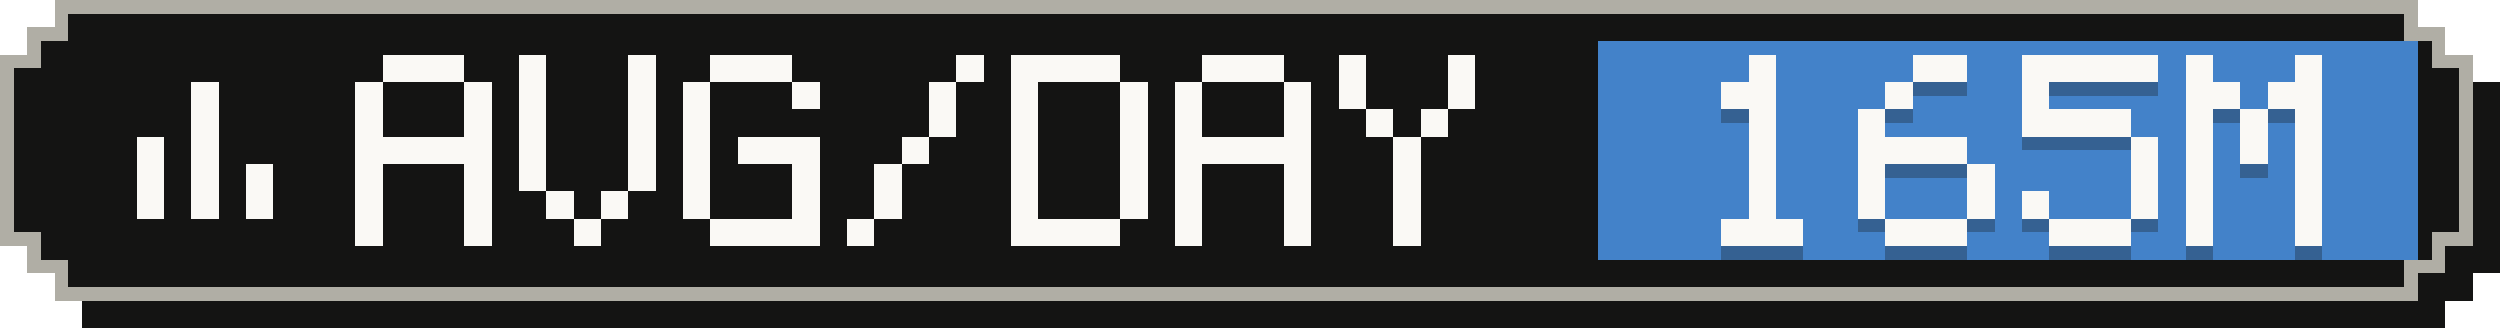
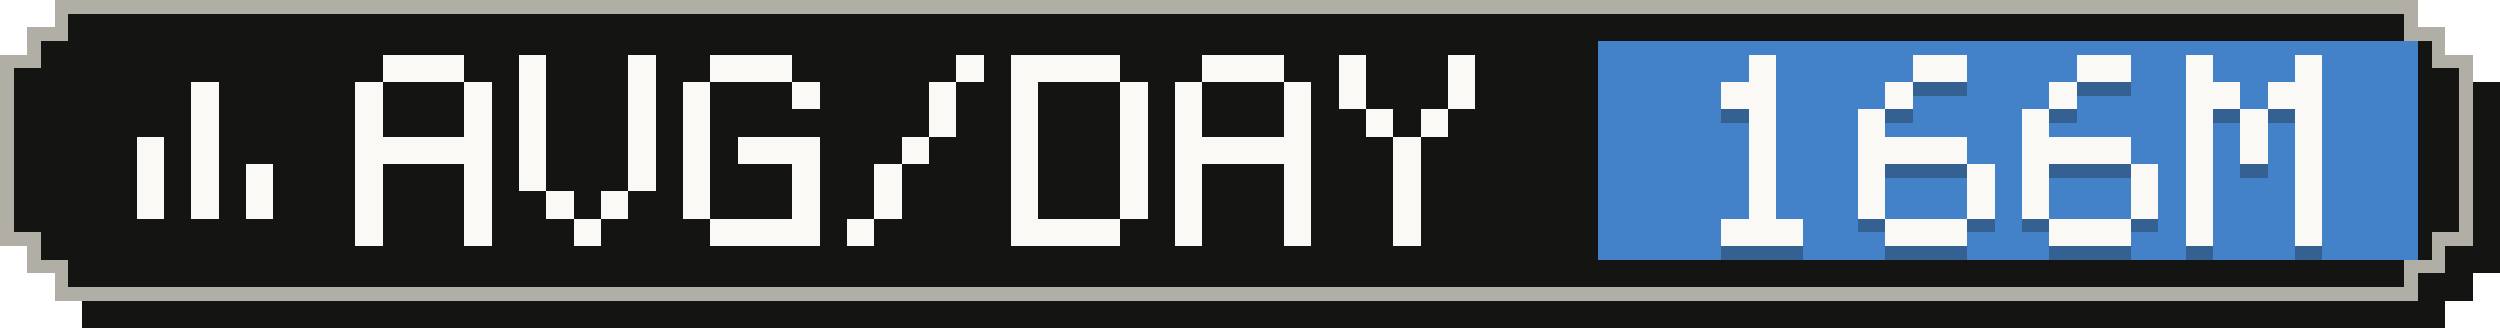
- <svg xmlns="http://www.w3.org/2000/svg" width="183" height="24" viewBox="0 0 183 24" role="img" aria-label="Average tokens per active day: 165M">
+ <svg xmlns="http://www.w3.org/2000/svg" width="183" height="24" viewBox="0 0 183 24" role="img" aria-label="Average tokens per active day: 166M">
  <g shape-rendering="crispEdges">
    <path fill="#141413" d="M6,2 H179 V4 H181 V6 H183 V20 H181 V22 H179 V24 H6 V22 H4 V20 H2 V6 H4 V4 H6 Z" />
    <path fill="#b0aea5" d="M4,0 H177 V2 H179 V4 H181 V18 H179 V20 H177 V22 H4 V20 H2 V18 H0 V4 H2 V2 H4 Z" />
    <path fill="#141413" d="M5,1 H176 V3 H178 V5 H180 V17 H178 V19 H176 V21 H5 V19 H3 V17 H1 V5 H3 V3 H5 Z" />
    <rect fill="#4382c9" x="117" y="3" width="60" height="16" />
    <g fill="#faf9f5">
      <rect x="14" y="6" width="2" height="2" />
      <rect x="14" y="8" width="2" height="2" />
      <rect x="10" y="10" width="2" height="2" />
      <rect x="14" y="10" width="2" height="2" />
      <rect x="10" y="12" width="2" height="2" />
      <rect x="14" y="12" width="2" height="2" />
      <rect x="18" y="12" width="2" height="2" />
      <rect x="10" y="14" width="2" height="2" />
      <rect x="14" y="14" width="2" height="2" />
      <rect x="18" y="14" width="2" height="2" />
    </g>
    <g fill="#faf9f5">
      <rect x="28" y="4" width="6" height="2" />
      <rect x="26" y="6" width="2" height="2" />
      <rect x="34" y="6" width="2" height="2" />
      <rect x="26" y="8" width="2" height="2" />
      <rect x="34" y="8" width="2" height="2" />
      <rect x="26" y="10" width="10" height="2" />
      <rect x="26" y="12" width="2" height="2" />
      <rect x="34" y="12" width="2" height="2" />
      <rect x="26" y="14" width="2" height="2" />
      <rect x="34" y="14" width="2" height="2" />
      <rect x="26" y="16" width="2" height="2" />
      <rect x="34" y="16" width="2" height="2" />
      <rect x="38" y="4" width="2" height="2" />
      <rect x="46" y="4" width="2" height="2" />
      <rect x="38" y="6" width="2" height="2" />
      <rect x="46" y="6" width="2" height="2" />
      <rect x="38" y="8" width="2" height="2" />
      <rect x="46" y="8" width="2" height="2" />
      <rect x="38" y="10" width="2" height="2" />
      <rect x="46" y="10" width="2" height="2" />
      <rect x="38" y="12" width="2" height="2" />
      <rect x="46" y="12" width="2" height="2" />
      <rect x="40" y="14" width="2" height="2" />
      <rect x="44" y="14" width="2" height="2" />
      <rect x="42" y="16" width="2" height="2" />
      <rect x="52" y="4" width="6" height="2" />
      <rect x="50" y="6" width="2" height="2" />
      <rect x="58" y="6" width="2" height="2" />
      <rect x="50" y="8" width="2" height="2" />
      <rect x="50" y="10" width="2" height="2" />
      <rect x="54" y="10" width="6" height="2" />
      <rect x="50" y="12" width="2" height="2" />
      <rect x="58" y="12" width="2" height="2" />
      <rect x="50" y="14" width="2" height="2" />
      <rect x="58" y="14" width="2" height="2" />
      <rect x="52" y="16" width="8" height="2" />
      <rect x="70" y="4" width="2" height="2" />
      <rect x="68" y="6" width="2" height="2" />
      <rect x="68" y="8" width="2" height="2" />
      <rect x="66" y="10" width="2" height="2" />
      <rect x="64" y="12" width="2" height="2" />
      <rect x="64" y="14" width="2" height="2" />
      <rect x="62" y="16" width="2" height="2" />
      <rect x="74" y="4" width="8" height="2" />
      <rect x="74" y="6" width="2" height="2" />
      <rect x="82" y="6" width="2" height="2" />
      <rect x="74" y="8" width="2" height="2" />
      <rect x="82" y="8" width="2" height="2" />
      <rect x="74" y="10" width="2" height="2" />
      <rect x="82" y="10" width="2" height="2" />
      <rect x="74" y="12" width="2" height="2" />
      <rect x="82" y="12" width="2" height="2" />
      <rect x="74" y="14" width="2" height="2" />
      <rect x="82" y="14" width="2" height="2" />
      <rect x="74" y="16" width="8" height="2" />
      <rect x="88" y="4" width="6" height="2" />
      <rect x="86" y="6" width="2" height="2" />
      <rect x="94" y="6" width="2" height="2" />
      <rect x="86" y="8" width="2" height="2" />
      <rect x="94" y="8" width="2" height="2" />
      <rect x="86" y="10" width="10" height="2" />
      <rect x="86" y="12" width="2" height="2" />
      <rect x="94" y="12" width="2" height="2" />
      <rect x="86" y="14" width="2" height="2" />
      <rect x="94" y="14" width="2" height="2" />
      <rect x="86" y="16" width="2" height="2" />
      <rect x="94" y="16" width="2" height="2" />
      <rect x="98" y="4" width="2" height="2" />
      <rect x="106" y="4" width="2" height="2" />
      <rect x="98" y="6" width="2" height="2" />
      <rect x="106" y="6" width="2" height="2" />
      <rect x="100" y="8" width="2" height="2" />
      <rect x="104" y="8" width="2" height="2" />
      <rect x="102" y="10" width="2" height="2" />
      <rect x="102" y="12" width="2" height="2" />
      <rect x="102" y="14" width="2" height="2" />
      <rect x="102" y="16" width="2" height="2" />
    </g>
    <g fill="#141413" fill-opacity=".3">
      <rect x="128" y="5" width="2" height="2" />
      <rect x="126" y="7" width="4" height="2" />
      <rect x="128" y="9" width="2" height="2" />
      <rect x="128" y="11" width="2" height="2" />
      <rect x="128" y="13" width="2" height="2" />
      <rect x="128" y="15" width="2" height="2" />
      <rect x="126" y="17" width="6" height="2" />
      <rect x="140" y="5" width="4" height="2" />
      <rect x="138" y="7" width="2" height="2" />
      <rect x="136" y="9" width="2" height="2" />
      <rect x="136" y="11" width="8" height="2" />
      <rect x="136" y="13" width="2" height="2" />
      <rect x="144" y="13" width="2" height="2" />
      <rect x="136" y="15" width="2" height="2" />
      <rect x="144" y="15" width="2" height="2" />
      <rect x="138" y="17" width="6" height="2" />
-       <rect x="148" y="5" width="10" height="2" />
-       <rect x="148" y="7" width="2" height="2" />
-       <rect x="148" y="9" width="8" height="2" />
-       <rect x="156" y="11" width="2" height="2" />
+       <rect x="152" y="5" width="4" height="2" />
+       <rect x="150" y="7" width="2" height="2" />
+       <rect x="148" y="9" width="2" height="2" />
+       <rect x="148" y="11" width="8" height="2" />
+       <rect x="148" y="13" width="2" height="2" />
      <rect x="156" y="13" width="2" height="2" />
      <rect x="148" y="15" width="2" height="2" />
      <rect x="156" y="15" width="2" height="2" />
      <rect x="150" y="17" width="6" height="2" />
      <rect x="160" y="5" width="2" height="2" />
      <rect x="168" y="5" width="2" height="2" />
      <rect x="160" y="7" width="4" height="2" />
      <rect x="166" y="7" width="4" height="2" />
      <rect x="160" y="9" width="2" height="2" />
      <rect x="164" y="9" width="2" height="2" />
      <rect x="168" y="9" width="2" height="2" />
      <rect x="160" y="11" width="2" height="2" />
      <rect x="164" y="11" width="2" height="2" />
      <rect x="168" y="11" width="2" height="2" />
      <rect x="160" y="13" width="2" height="2" />
      <rect x="168" y="13" width="2" height="2" />
      <rect x="160" y="15" width="2" height="2" />
      <rect x="168" y="15" width="2" height="2" />
      <rect x="160" y="17" width="2" height="2" />
      <rect x="168" y="17" width="2" height="2" />
    </g>
    <g fill="#faf9f5">
      <rect x="128" y="4" width="2" height="2" />
      <rect x="126" y="6" width="4" height="2" />
      <rect x="128" y="8" width="2" height="2" />
      <rect x="128" y="10" width="2" height="2" />
      <rect x="128" y="12" width="2" height="2" />
      <rect x="128" y="14" width="2" height="2" />
      <rect x="126" y="16" width="6" height="2" />
      <rect x="140" y="4" width="4" height="2" />
      <rect x="138" y="6" width="2" height="2" />
      <rect x="136" y="8" width="2" height="2" />
      <rect x="136" y="10" width="8" height="2" />
      <rect x="136" y="12" width="2" height="2" />
      <rect x="144" y="12" width="2" height="2" />
      <rect x="136" y="14" width="2" height="2" />
      <rect x="144" y="14" width="2" height="2" />
      <rect x="138" y="16" width="6" height="2" />
-       <rect x="148" y="4" width="10" height="2" />
-       <rect x="148" y="6" width="2" height="2" />
-       <rect x="148" y="8" width="8" height="2" />
-       <rect x="156" y="10" width="2" height="2" />
+       <rect x="152" y="4" width="4" height="2" />
+       <rect x="150" y="6" width="2" height="2" />
+       <rect x="148" y="8" width="2" height="2" />
+       <rect x="148" y="10" width="8" height="2" />
+       <rect x="148" y="12" width="2" height="2" />
      <rect x="156" y="12" width="2" height="2" />
      <rect x="148" y="14" width="2" height="2" />
      <rect x="156" y="14" width="2" height="2" />
      <rect x="150" y="16" width="6" height="2" />
      <rect x="160" y="4" width="2" height="2" />
      <rect x="168" y="4" width="2" height="2" />
      <rect x="160" y="6" width="4" height="2" />
      <rect x="166" y="6" width="4" height="2" />
      <rect x="160" y="8" width="2" height="2" />
      <rect x="164" y="8" width="2" height="2" />
      <rect x="168" y="8" width="2" height="2" />
      <rect x="160" y="10" width="2" height="2" />
      <rect x="164" y="10" width="2" height="2" />
      <rect x="168" y="10" width="2" height="2" />
      <rect x="160" y="12" width="2" height="2" />
      <rect x="168" y="12" width="2" height="2" />
      <rect x="160" y="14" width="2" height="2" />
      <rect x="168" y="14" width="2" height="2" />
      <rect x="160" y="16" width="2" height="2" />
      <rect x="168" y="16" width="2" height="2" />
    </g>
  </g>
</svg>
